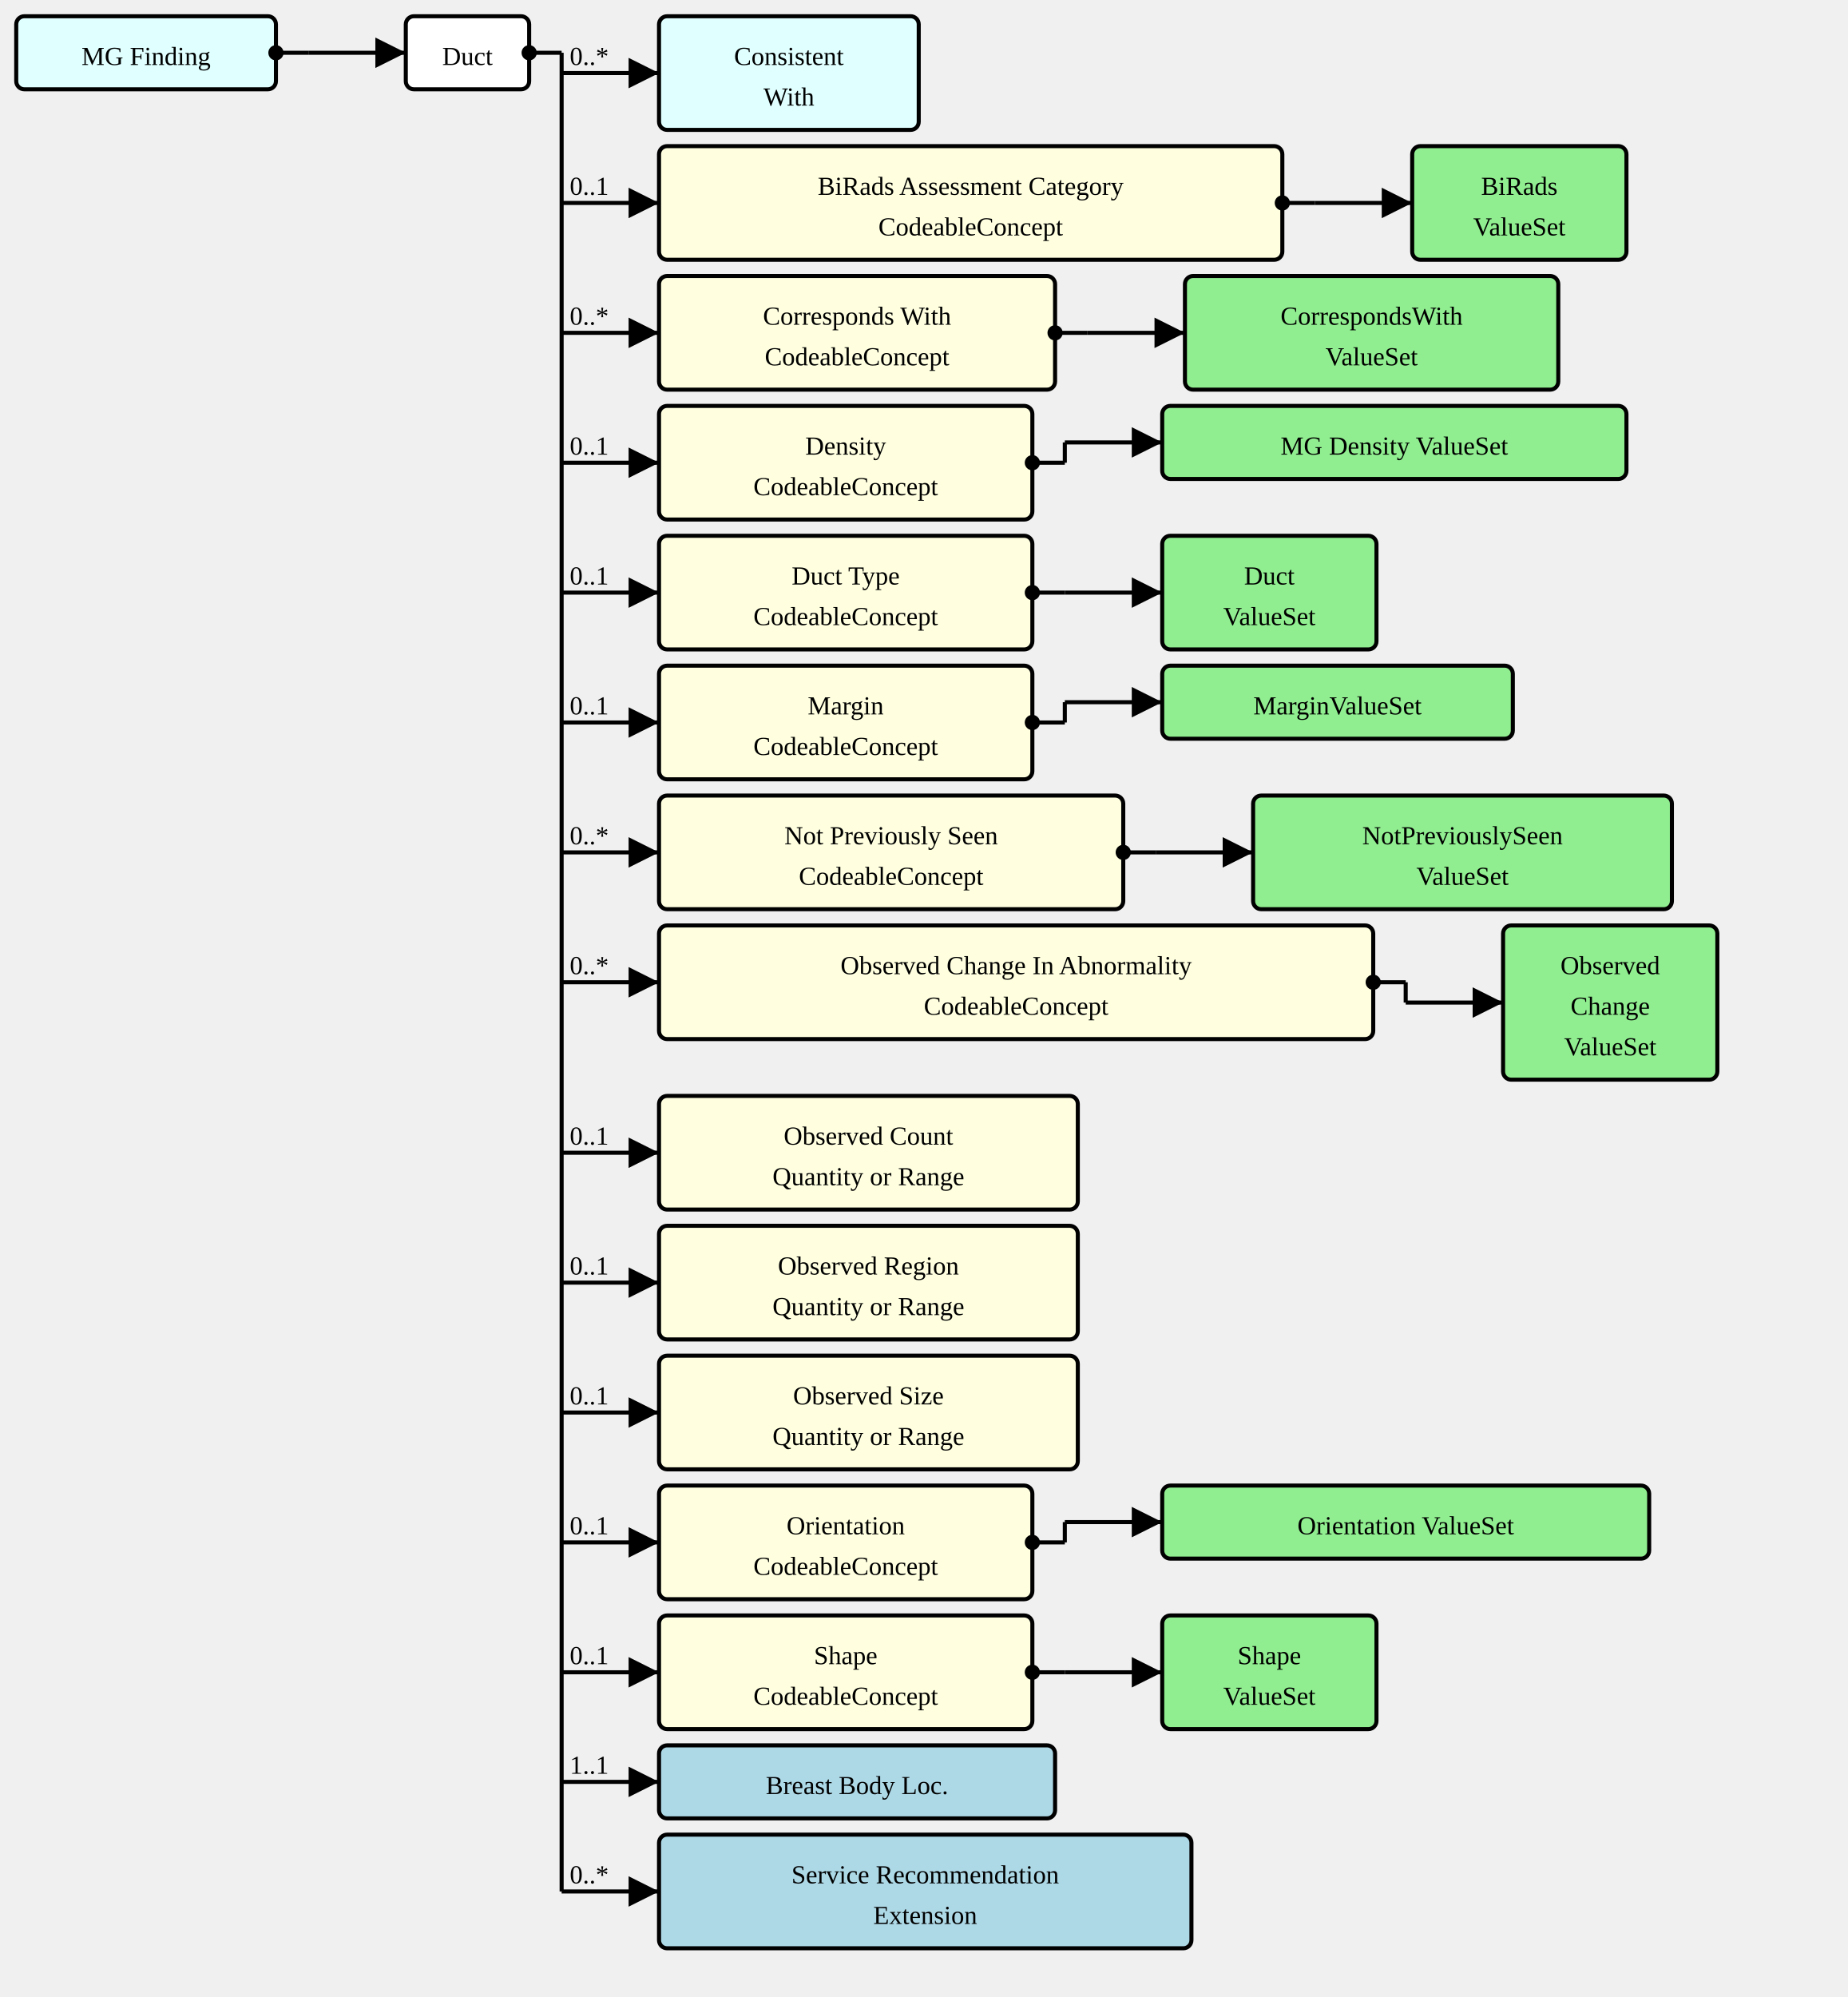
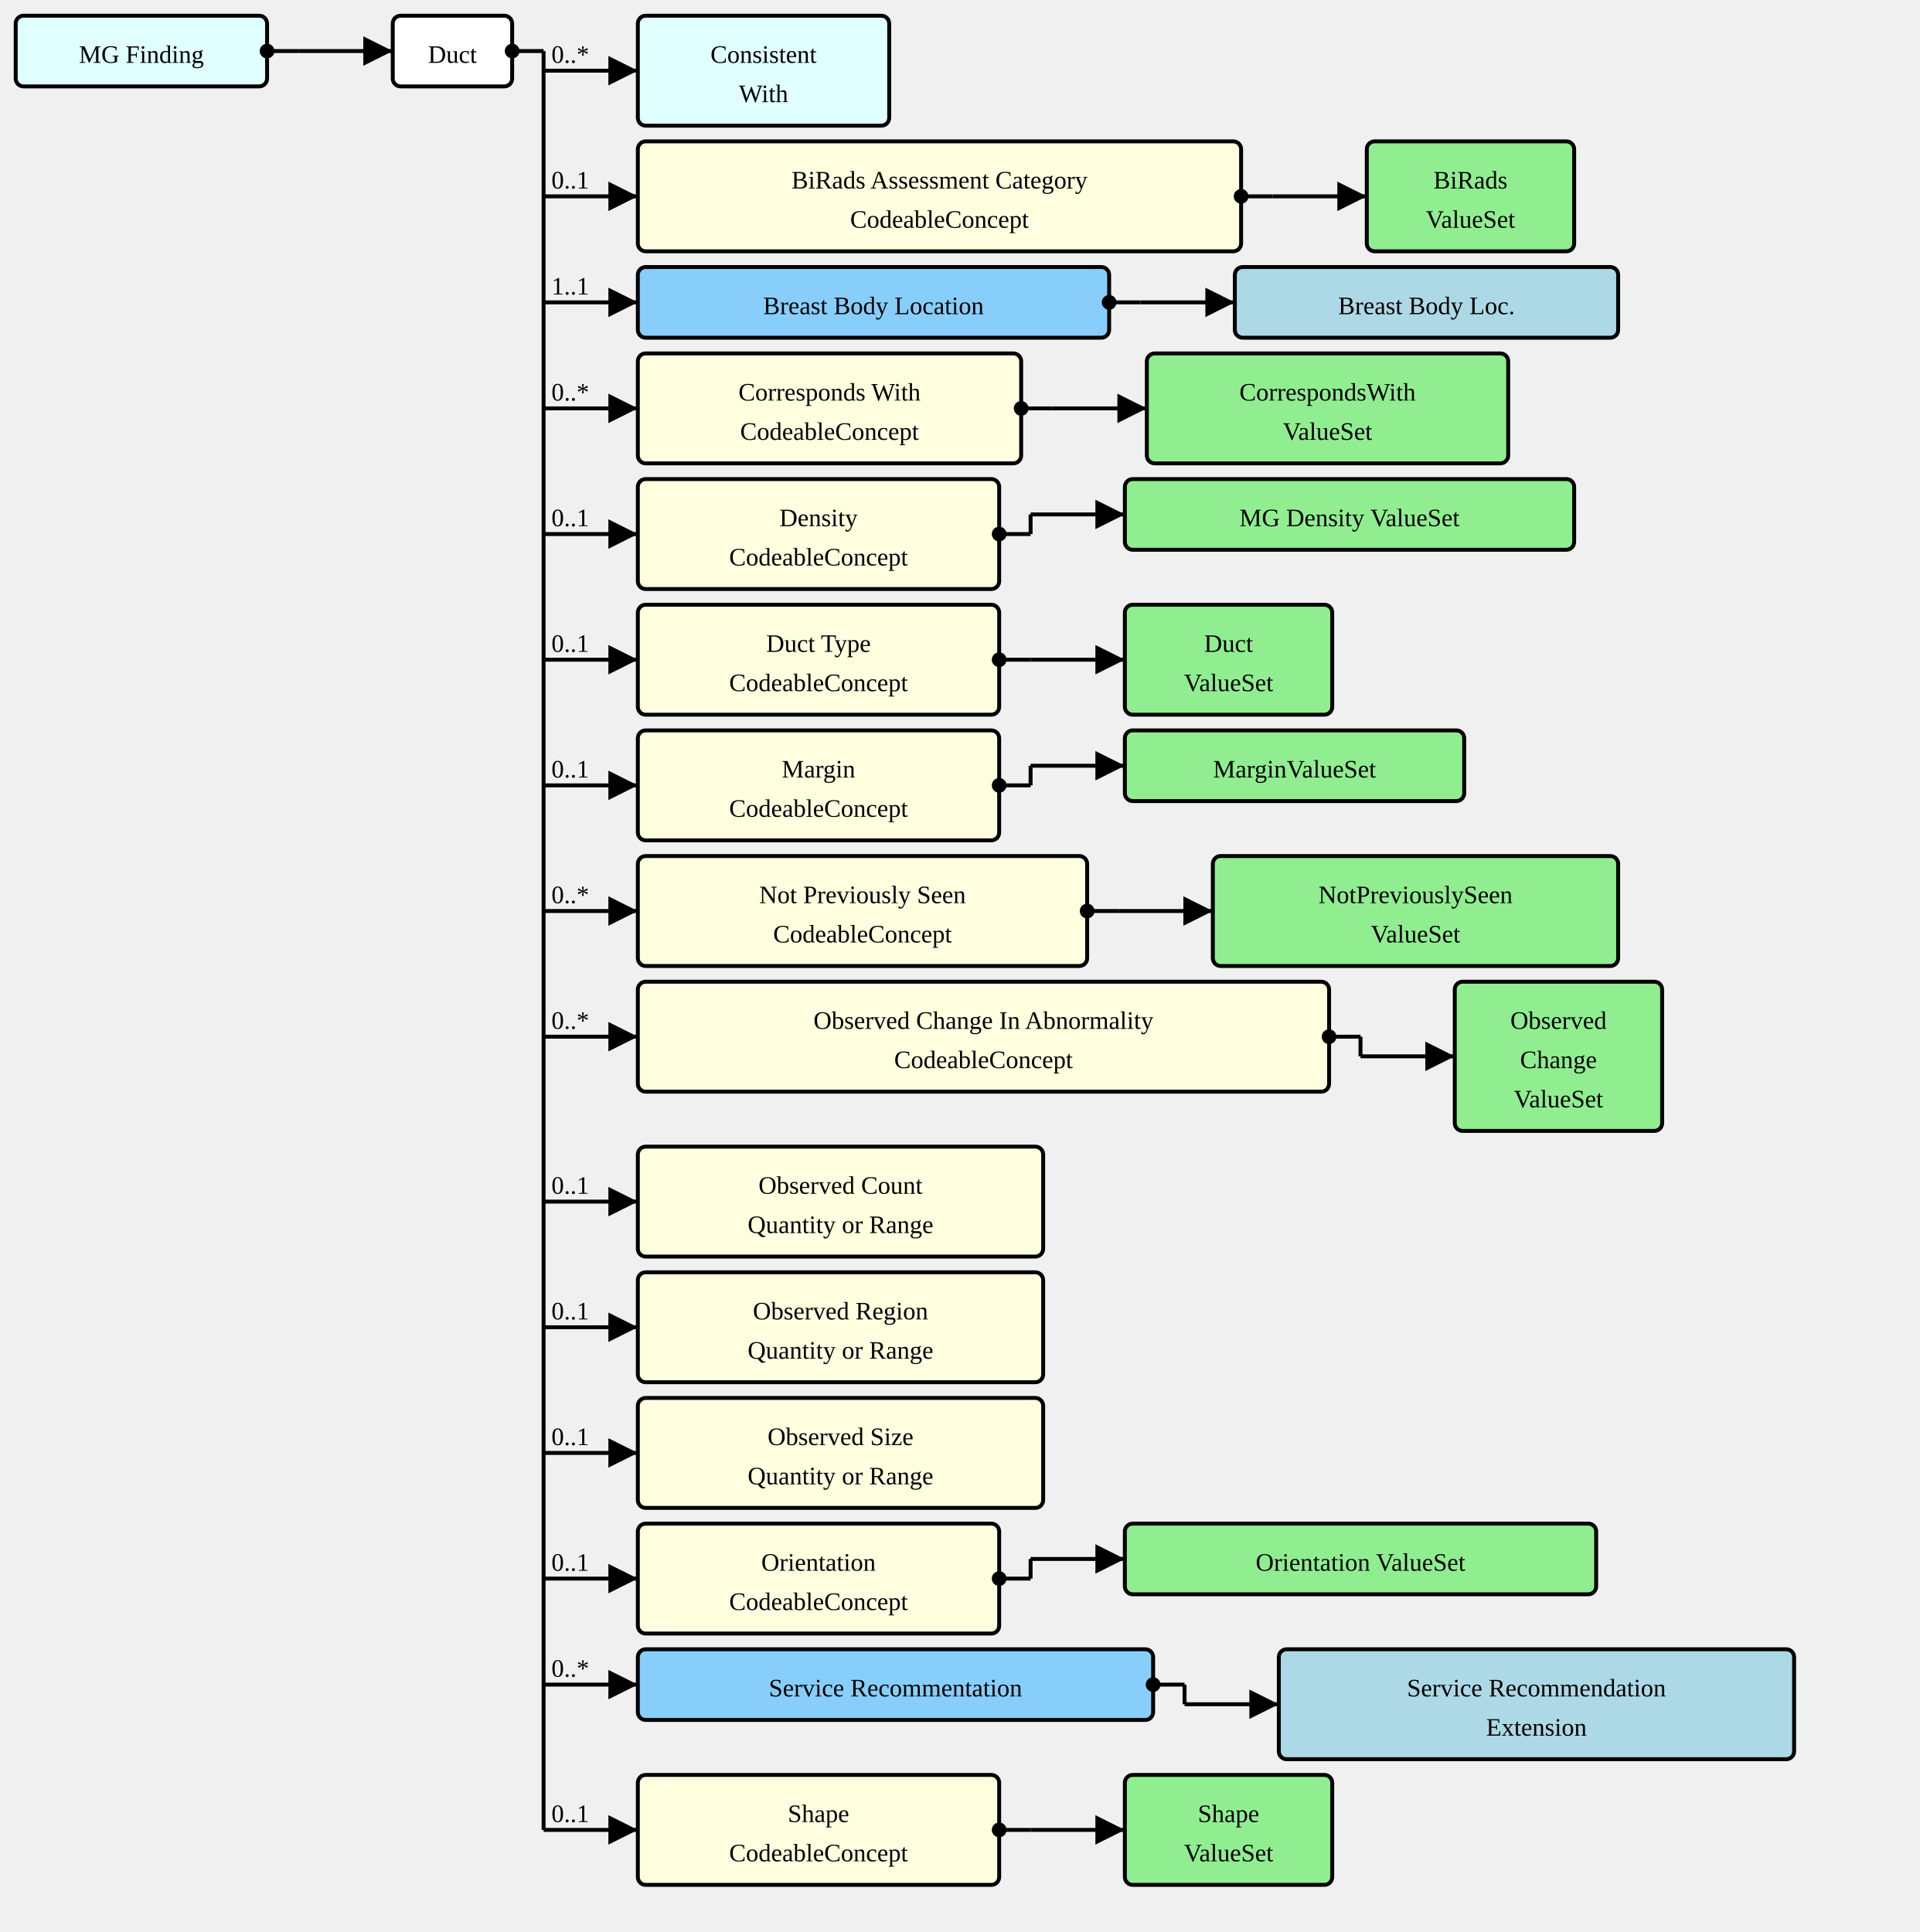
- <svg xmlns="http://www.w3.org/2000/svg" version="1.1" width="853.5" height="922.5">
+ <svg xmlns="http://www.w3.org/2000/svg" version="1.1" width="916.5" height="922.5">
  <defs>
    <marker id="arrowStart" markerWidth="3.75" markerHeight="3.75" markerUnits="px" refX="1.875" refY="1.875">
      <circle fill="Black" stroke-width="0" cx="1.875" cy="1.875" r="1.875" />
    </marker>
    <marker id="arrowEnd" markerWidth="7.5" markerHeight="7.5" markerUnits="px" refX="7.5" refY="3.75">
      <polygon fill="Black" stroke-width="0" points="0 0 7.5 3.75 0 7.5" />
    </marker>
  </defs>
  <g>
    <g transform="translate(7.5 7.5)">
      <rect fill="LightCyan" stroke="Black" stroke-width="1.875" x="0" y="0" width="120" height="33.75" rx="3.75" ry="3.75" />
      <a href="./StructureDefinition-MGFinding.html" target="_top">
        <text x="60" y="22.5" text-anchor="middle">MG Finding</text>
      </a>
    </g>
    <line stroke="Black" stroke-width="1.875" marker-end="url(#arrowEnd)" x1="142.5" y1="24.375" x2="187.5" y2="24.375" />
    <text x="146.25" y="20.625" text-anchor="left" />
    <line stroke="Black" stroke-width="1.875" marker-start="url(#arrowStart)" x1="127.5" y1="24.375" x2="142.5" y2="24.375" />
    <line stroke="Black" stroke-width="1.875" x1="142.5" y1="24.375" x2="142.5" y2="24.375" />
  </g>
  <g>
    <g transform="translate(187.5 7.5)">
      <rect fill="White" stroke="Black" stroke-width="1.875" x="0" y="0" width="57" height="33.75" rx="3.75" ry="3.75" />
      <text x="28.5" y="22.5" text-anchor="middle">Duct</text>
    </g>
    <line stroke="Black" stroke-width="1.875" marker-end="url(#arrowEnd)" x1="259.5" y1="33.75" x2="304.5" y2="33.75" />
    <text x="263.25" y="30" text-anchor="left">0..*</text>
    <line stroke="Black" stroke-width="1.875" marker-end="url(#arrowEnd)" x1="259.5" y1="93.75" x2="304.5" y2="93.75" />
    <text x="263.25" y="90" text-anchor="left">0..1</text>
-     <line stroke="Black" stroke-width="1.875" marker-end="url(#arrowEnd)" x1="259.5" y1="153.75" x2="304.5" y2="153.75" />
-     <text x="263.25" y="150" text-anchor="left">0..*</text>
-     <line stroke="Black" stroke-width="1.875" marker-end="url(#arrowEnd)" x1="259.5" y1="213.75" x2="304.5" y2="213.75" />
-     <text x="263.25" y="210" text-anchor="left">0..1</text>
-     <line stroke="Black" stroke-width="1.875" marker-end="url(#arrowEnd)" x1="259.5" y1="273.75" x2="304.5" y2="273.75" />
-     <text x="263.25" y="270" text-anchor="left">0..1</text>
-     <line stroke="Black" stroke-width="1.875" marker-end="url(#arrowEnd)" x1="259.5" y1="333.75" x2="304.5" y2="333.75" />
-     <text x="263.25" y="330" text-anchor="left">0..1</text>
-     <line stroke="Black" stroke-width="1.875" marker-end="url(#arrowEnd)" x1="259.5" y1="393.75" x2="304.5" y2="393.75" />
-     <text x="263.25" y="390" text-anchor="left">0..*</text>
-     <line stroke="Black" stroke-width="1.875" marker-end="url(#arrowEnd)" x1="259.5" y1="453.75" x2="304.5" y2="453.75" />
-     <text x="263.25" y="450" text-anchor="left">0..*</text>
-     <line stroke="Black" stroke-width="1.875" marker-end="url(#arrowEnd)" x1="259.5" y1="532.5" x2="304.5" y2="532.5" />
-     <text x="263.25" y="528.75" text-anchor="left">0..1</text>
-     <line stroke="Black" stroke-width="1.875" marker-end="url(#arrowEnd)" x1="259.5" y1="592.5" x2="304.5" y2="592.5" />
-     <text x="263.25" y="588.75" text-anchor="left">0..1</text>
-     <line stroke="Black" stroke-width="1.875" marker-end="url(#arrowEnd)" x1="259.5" y1="652.5" x2="304.5" y2="652.5" />
-     <text x="263.25" y="648.75" text-anchor="left">0..1</text>
-     <line stroke="Black" stroke-width="1.875" marker-end="url(#arrowEnd)" x1="259.5" y1="712.5" x2="304.5" y2="712.5" />
-     <text x="263.25" y="708.75" text-anchor="left">0..1</text>
-     <line stroke="Black" stroke-width="1.875" marker-end="url(#arrowEnd)" x1="259.5" y1="772.5" x2="304.5" y2="772.5" />
-     <text x="263.25" y="768.75" text-anchor="left">0..1</text>
-     <line stroke="Black" stroke-width="1.875" marker-end="url(#arrowEnd)" x1="259.5" y1="823.125" x2="304.5" y2="823.125" />
-     <text x="263.25" y="819.375" text-anchor="left">1..1</text>
+     <line stroke="Black" stroke-width="1.875" marker-end="url(#arrowEnd)" x1="259.5" y1="144.375" x2="304.5" y2="144.375" />
+     <text x="263.25" y="140.625" text-anchor="left">1..1</text>
+     <line stroke="Black" stroke-width="1.875" marker-end="url(#arrowEnd)" x1="259.5" y1="195" x2="304.5" y2="195" />
+     <text x="263.25" y="191.25" text-anchor="left">0..*</text>
+     <line stroke="Black" stroke-width="1.875" marker-end="url(#arrowEnd)" x1="259.5" y1="255" x2="304.5" y2="255" />
+     <text x="263.25" y="251.25" text-anchor="left">0..1</text>
+     <line stroke="Black" stroke-width="1.875" marker-end="url(#arrowEnd)" x1="259.5" y1="315" x2="304.5" y2="315" />
+     <text x="263.25" y="311.25" text-anchor="left">0..1</text>
+     <line stroke="Black" stroke-width="1.875" marker-end="url(#arrowEnd)" x1="259.5" y1="375" x2="304.5" y2="375" />
+     <text x="263.25" y="371.25" text-anchor="left">0..1</text>
+     <line stroke="Black" stroke-width="1.875" marker-end="url(#arrowEnd)" x1="259.5" y1="435" x2="304.5" y2="435" />
+     <text x="263.25" y="431.25" text-anchor="left">0..*</text>
+     <line stroke="Black" stroke-width="1.875" marker-end="url(#arrowEnd)" x1="259.5" y1="495" x2="304.5" y2="495" />
+     <text x="263.25" y="491.25" text-anchor="left">0..*</text>
+     <line stroke="Black" stroke-width="1.875" marker-end="url(#arrowEnd)" x1="259.5" y1="573.75" x2="304.5" y2="573.75" />
+     <text x="263.25" y="570" text-anchor="left">0..1</text>
+     <line stroke="Black" stroke-width="1.875" marker-end="url(#arrowEnd)" x1="259.5" y1="633.75" x2="304.5" y2="633.75" />
+     <text x="263.25" y="630" text-anchor="left">0..1</text>
+     <line stroke="Black" stroke-width="1.875" marker-end="url(#arrowEnd)" x1="259.5" y1="693.75" x2="304.5" y2="693.75" />
+     <text x="263.25" y="690" text-anchor="left">0..1</text>
+     <line stroke="Black" stroke-width="1.875" marker-end="url(#arrowEnd)" x1="259.5" y1="753.75" x2="304.5" y2="753.75" />
+     <text x="263.25" y="750" text-anchor="left">0..1</text>
+     <line stroke="Black" stroke-width="1.875" marker-end="url(#arrowEnd)" x1="259.5" y1="804.375" x2="304.5" y2="804.375" />
+     <text x="263.25" y="800.625" text-anchor="left">0..*</text>
    <line stroke="Black" stroke-width="1.875" marker-end="url(#arrowEnd)" x1="259.5" y1="873.75" x2="304.5" y2="873.75" />
-     <text x="263.25" y="870" text-anchor="left">0..*</text>
+     <text x="263.25" y="870" text-anchor="left">0..1</text>
    <line stroke="Black" stroke-width="1.875" marker-start="url(#arrowStart)" x1="244.5" y1="24.375" x2="259.5" y2="24.375" />
    <line stroke="Black" stroke-width="1.875" x1="259.5" y1="24.375" x2="259.5" y2="873.75" />
  </g>
  <g>
    <g transform="translate(304.5 7.5)">
      <rect fill="LightCyan" stroke="Black" stroke-width="1.875" x="0" y="0" width="120" height="52.5" rx="3.75" ry="3.75" />
      <a href="./StructureDefinition-ConsistentWith.html" target="_top">
        <text x="60" y="22.5" text-anchor="middle">Consistent</text>
      </a>
      <a href="./StructureDefinition-ConsistentWith.html" target="_top">
        <text x="60" y="41.25" text-anchor="middle">With</text>
      </a>
    </g>
  </g>
  <g>
    <g transform="translate(304.5 67.5)">
      <a href="StructureDefinition-AbnormalityDuct-definitions.html#Observation.component:biRadsAssessmentCategory" target="_top">
        <rect fill="LightYellow" stroke="Black" stroke-width="1.875" x="0" y="0" width="288" height="52.5" rx="3.75" ry="3.75" />
      </a>
      <a href="StructureDefinition-AbnormalityDuct-definitions.html#Observation.component:biRadsAssessmentCategory" target="_top">
        <text x="144" y="22.5" text-anchor="middle">BiRads Assessment Category</text>
      </a>
      <a href="StructureDefinition-AbnormalityDuct-definitions.html#Observation.component:biRadsAssessmentCategory" target="_top">
        <text x="144" y="41.25" text-anchor="middle">CodeableConcept</text>
      </a>
    </g>
    <line stroke="Black" stroke-width="1.875" marker-end="url(#arrowEnd)" x1="607.5" y1="93.75" x2="652.5" y2="93.75" />
    <line stroke="Black" stroke-width="1.875" marker-start="url(#arrowStart)" x1="592.5" y1="93.75" x2="607.5" y2="93.75" />
    <line stroke="Black" stroke-width="1.875" x1="607.5" y1="93.75" x2="607.5" y2="93.75" />
  </g>
  <g>
    <g transform="translate(652.5 67.5)">
      <rect fill="LightGreen" stroke="Black" stroke-width="1.875" x="0" y="0" width="99" height="52.5" rx="3.75" ry="3.75" />
      <a href="./ValueSet-BiRadsAssessmentCategoriesVS.html" target="_top">
        <text x="49.5" y="22.5" text-anchor="middle">BiRads</text>
      </a>
      <a href="./ValueSet-BiRadsAssessmentCategoriesVS.html" target="_top">
        <text x="49.5" y="41.25" text-anchor="middle">ValueSet</text>
      </a>
    </g>
  </g>
  <g>
    <g transform="translate(304.5 127.5)">
+       <a href="StructureDefinition-AbnormalityDuct-definitions.html#Observation.bodySite.extension:breastBodyLocation" target="_top">
+         <rect fill="LightSkyBlue" stroke="Black" stroke-width="1.875" x="0" y="0" width="225" height="33.75" rx="3.75" ry="3.75" />
+       </a>
+       <a href="StructureDefinition-AbnormalityDuct-definitions.html#Observation.bodySite.extension:breastBodyLocation" target="_top">
+         <text x="112.5" y="22.5" text-anchor="middle">Breast Body Location</text>
+       </a>
+     </g>
+     <line stroke="Black" stroke-width="1.875" marker-end="url(#arrowEnd)" x1="544.5" y1="144.375" x2="589.5" y2="144.375" />
+     <line stroke="Black" stroke-width="1.875" marker-start="url(#arrowStart)" x1="529.5" y1="144.375" x2="544.5" y2="144.375" />
+     <line stroke="Black" stroke-width="1.875" x1="544.5" y1="144.375" x2="544.5" y2="144.375" />
+   </g>
+   <g>
+     <g transform="translate(589.5 127.5)">
+       <rect fill="LightBlue" stroke="Black" stroke-width="1.875" x="0" y="0" width="183" height="33.75" rx="3.75" ry="3.75" />
+       <a href="./StructureDefinition-BreastBodyLocationExtension.html" target="_top">
+         <text x="91.5" y="22.5" text-anchor="middle">Breast Body Loc.</text>
+       </a>
+     </g>
+   </g>
+   <g>
+     <g transform="translate(304.5 168.75)">
      <a href="StructureDefinition-AbnormalityDuct-definitions.html#Observation.component:correspondsWith" target="_top">
        <rect fill="LightYellow" stroke="Black" stroke-width="1.875" x="0" y="0" width="183" height="52.5" rx="3.75" ry="3.75" />
      </a>
      <a href="StructureDefinition-AbnormalityDuct-definitions.html#Observation.component:correspondsWith" target="_top">
        <text x="91.5" y="22.5" text-anchor="middle">Corresponds With</text>
      </a>
      <a href="StructureDefinition-AbnormalityDuct-definitions.html#Observation.component:correspondsWith" target="_top">
        <text x="91.5" y="41.25" text-anchor="middle">CodeableConcept</text>
      </a>
    </g>
-     <line stroke="Black" stroke-width="1.875" marker-end="url(#arrowEnd)" x1="502.5" y1="153.75" x2="547.5" y2="153.75" />
-     <line stroke="Black" stroke-width="1.875" marker-start="url(#arrowStart)" x1="487.5" y1="153.75" x2="502.5" y2="153.75" />
-     <line stroke="Black" stroke-width="1.875" x1="502.5" y1="153.75" x2="502.5" y2="153.75" />
-   </g>
-   <g>
-     <g transform="translate(547.5 127.5)">
+     <line stroke="Black" stroke-width="1.875" marker-end="url(#arrowEnd)" x1="502.5" y1="195" x2="547.5" y2="195" />
+     <line stroke="Black" stroke-width="1.875" marker-start="url(#arrowStart)" x1="487.5" y1="195" x2="502.5" y2="195" />
+     <line stroke="Black" stroke-width="1.875" x1="502.5" y1="195" x2="502.5" y2="195" />
+   </g>
+   <g>
+     <g transform="translate(547.5 168.75)">
      <rect fill="LightGreen" stroke="Black" stroke-width="1.875" x="0" y="0" width="172.5" height="52.5" rx="3.75" ry="3.75" />
      <a href="./ValueSet-CorrespondsWithVS.html" target="_top">
        <text x="86.25" y="22.5" text-anchor="middle">CorrespondsWith</text>
      </a>
      <a href="./ValueSet-CorrespondsWithVS.html" target="_top">
        <text x="86.25" y="41.25" text-anchor="middle">ValueSet</text>
      </a>
    </g>
  </g>
  <g>
-     <g transform="translate(304.5 187.5)">
+     <g transform="translate(304.5 228.75)">
      <a href="StructureDefinition-AbnormalityDuct-definitions.html#Observation.component:mgDensity" target="_top">
        <rect fill="LightYellow" stroke="Black" stroke-width="1.875" x="0" y="0" width="172.5" height="52.5" rx="3.75" ry="3.75" />
      </a>
      <a href="StructureDefinition-AbnormalityDuct-definitions.html#Observation.component:mgDensity" target="_top">
        <text x="86.25" y="22.5" text-anchor="middle">Density</text>
      </a>
      <a href="StructureDefinition-AbnormalityDuct-definitions.html#Observation.component:mgDensity" target="_top">
        <text x="86.25" y="41.25" text-anchor="middle">CodeableConcept</text>
      </a>
    </g>
-     <line stroke="Black" stroke-width="1.875" marker-end="url(#arrowEnd)" x1="492" y1="204.375" x2="537" y2="204.375" />
-     <line stroke="Black" stroke-width="1.875" marker-start="url(#arrowStart)" x1="477" y1="213.75" x2="492" y2="213.75" />
-     <line stroke="Black" stroke-width="1.875" x1="492" y1="204.375" x2="492" y2="213.75" />
-   </g>
-   <g>
-     <g transform="translate(537 187.5)">
+     <line stroke="Black" stroke-width="1.875" marker-end="url(#arrowEnd)" x1="492" y1="245.625" x2="537" y2="245.625" />
+     <line stroke="Black" stroke-width="1.875" marker-start="url(#arrowStart)" x1="477" y1="255" x2="492" y2="255" />
+     <line stroke="Black" stroke-width="1.875" x1="492" y1="245.625" x2="492" y2="255" />
+   </g>
+   <g>
+     <g transform="translate(537 228.75)">
      <rect fill="LightGreen" stroke="Black" stroke-width="1.875" x="0" y="0" width="214.5" height="33.75" rx="3.75" ry="3.75" />
      <a href="./ValueSet-MGDensityVS.html" target="_top">
        <text x="107.25" y="22.5" text-anchor="middle">MG Density ValueSet</text>
      </a>
    </g>
  </g>
  <g>
-     <g transform="translate(304.5 247.5)">
+     <g transform="translate(304.5 288.75)">
      <a href="StructureDefinition-AbnormalityDuct-definitions.html#Observation.component:ductType" target="_top">
        <rect fill="LightYellow" stroke="Black" stroke-width="1.875" x="0" y="0" width="172.5" height="52.5" rx="3.75" ry="3.75" />
      </a>
      <a href="StructureDefinition-AbnormalityDuct-definitions.html#Observation.component:ductType" target="_top">
        <text x="86.25" y="22.5" text-anchor="middle">Duct Type</text>
      </a>
      <a href="StructureDefinition-AbnormalityDuct-definitions.html#Observation.component:ductType" target="_top">
        <text x="86.25" y="41.25" text-anchor="middle">CodeableConcept</text>
      </a>
    </g>
-     <line stroke="Black" stroke-width="1.875" marker-end="url(#arrowEnd)" x1="492" y1="273.75" x2="537" y2="273.75" />
-     <line stroke="Black" stroke-width="1.875" marker-start="url(#arrowStart)" x1="477" y1="273.75" x2="492" y2="273.75" />
-     <line stroke="Black" stroke-width="1.875" x1="492" y1="273.75" x2="492" y2="273.75" />
-   </g>
-   <g>
-     <g transform="translate(537 247.5)">
+     <line stroke="Black" stroke-width="1.875" marker-end="url(#arrowEnd)" x1="492" y1="315" x2="537" y2="315" />
+     <line stroke="Black" stroke-width="1.875" marker-start="url(#arrowStart)" x1="477" y1="315" x2="492" y2="315" />
+     <line stroke="Black" stroke-width="1.875" x1="492" y1="315" x2="492" y2="315" />
+   </g>
+   <g>
+     <g transform="translate(537 288.75)">
      <rect fill="LightGreen" stroke="Black" stroke-width="1.875" x="0" y="0" width="99" height="52.5" rx="3.75" ry="3.75" />
      <a href="./ValueSet-AbnormalityDuctTypeVS.html" target="_top">
        <text x="49.5" y="22.5" text-anchor="middle">Duct</text>
      </a>
      <a href="./ValueSet-AbnormalityDuctTypeVS.html" target="_top">
        <text x="49.5" y="41.25" text-anchor="middle">ValueSet</text>
      </a>
    </g>
  </g>
  <g>
-     <g transform="translate(304.5 307.5)">
+     <g transform="translate(304.5 348.75)">
      <a href="StructureDefinition-AbnormalityDuct-definitions.html#Observation.component:margin" target="_top">
        <rect fill="LightYellow" stroke="Black" stroke-width="1.875" x="0" y="0" width="172.5" height="52.5" rx="3.75" ry="3.75" />
      </a>
      <a href="StructureDefinition-AbnormalityDuct-definitions.html#Observation.component:margin" target="_top">
        <text x="86.25" y="22.5" text-anchor="middle">Margin</text>
      </a>
      <a href="StructureDefinition-AbnormalityDuct-definitions.html#Observation.component:margin" target="_top">
        <text x="86.25" y="41.25" text-anchor="middle">CodeableConcept</text>
      </a>
    </g>
-     <line stroke="Black" stroke-width="1.875" marker-end="url(#arrowEnd)" x1="492" y1="324.375" x2="537" y2="324.375" />
-     <line stroke="Black" stroke-width="1.875" marker-start="url(#arrowStart)" x1="477" y1="333.75" x2="492" y2="333.75" />
-     <line stroke="Black" stroke-width="1.875" x1="492" y1="324.375" x2="492" y2="333.75" />
-   </g>
-   <g>
-     <g transform="translate(537 307.5)">
+     <line stroke="Black" stroke-width="1.875" marker-end="url(#arrowEnd)" x1="492" y1="365.625" x2="537" y2="365.625" />
+     <line stroke="Black" stroke-width="1.875" marker-start="url(#arrowStart)" x1="477" y1="375" x2="492" y2="375" />
+     <line stroke="Black" stroke-width="1.875" x1="492" y1="365.625" x2="492" y2="375" />
+   </g>
+   <g>
+     <g transform="translate(537 348.75)">
      <rect fill="LightGreen" stroke="Black" stroke-width="1.875" x="0" y="0" width="162" height="33.75" rx="3.75" ry="3.75" />
      <a href="./ValueSet-MarginVS.html" target="_top">
        <text x="81" y="22.5" text-anchor="middle">MarginValueSet</text>
      </a>
    </g>
  </g>
  <g>
-     <g transform="translate(304.5 367.5)">
+     <g transform="translate(304.5 408.75)">
      <a href="StructureDefinition-AbnormalityDuct-definitions.html#Observation.component:notPreviouslySeen" target="_top">
        <rect fill="LightYellow" stroke="Black" stroke-width="1.875" x="0" y="0" width="214.5" height="52.5" rx="3.75" ry="3.75" />
      </a>
      <a href="StructureDefinition-AbnormalityDuct-definitions.html#Observation.component:notPreviouslySeen" target="_top">
        <text x="107.25" y="22.5" text-anchor="middle">Not Previously Seen</text>
      </a>
      <a href="StructureDefinition-AbnormalityDuct-definitions.html#Observation.component:notPreviouslySeen" target="_top">
        <text x="107.25" y="41.25" text-anchor="middle">CodeableConcept</text>
      </a>
    </g>
-     <line stroke="Black" stroke-width="1.875" marker-end="url(#arrowEnd)" x1="534" y1="393.75" x2="579" y2="393.75" />
-     <line stroke="Black" stroke-width="1.875" marker-start="url(#arrowStart)" x1="519" y1="393.75" x2="534" y2="393.75" />
-     <line stroke="Black" stroke-width="1.875" x1="534" y1="393.75" x2="534" y2="393.75" />
-   </g>
-   <g>
-     <g transform="translate(579 367.5)">
+     <line stroke="Black" stroke-width="1.875" marker-end="url(#arrowEnd)" x1="534" y1="435" x2="579" y2="435" />
+     <line stroke="Black" stroke-width="1.875" marker-start="url(#arrowStart)" x1="519" y1="435" x2="534" y2="435" />
+     <line stroke="Black" stroke-width="1.875" x1="534" y1="435" x2="534" y2="435" />
+   </g>
+   <g>
+     <g transform="translate(579 408.75)">
      <rect fill="LightGreen" stroke="Black" stroke-width="1.875" x="0" y="0" width="193.5" height="52.5" rx="3.75" ry="3.75" />
      <a href="./ValueSet-NotPreviouslySeenVS.html" target="_top">
        <text x="96.75" y="22.5" text-anchor="middle">NotPreviouslySeen</text>
      </a>
      <a href="./ValueSet-NotPreviouslySeenVS.html" target="_top">
        <text x="96.75" y="41.25" text-anchor="middle">ValueSet</text>
      </a>
    </g>
  </g>
  <g>
-     <g transform="translate(304.5 427.5)">
+     <g transform="translate(304.5 468.75)">
      <a href="StructureDefinition-AbnormalityDuct-definitions.html#Observation.component:observedChanges" target="_top">
        <rect fill="LightYellow" stroke="Black" stroke-width="1.875" x="0" y="0" width="330" height="52.5" rx="3.75" ry="3.75" />
      </a>
      <a href="StructureDefinition-AbnormalityDuct-definitions.html#Observation.component:observedChanges" target="_top">
        <text x="165" y="22.5" text-anchor="middle">Observed Change In Abnormality</text>
      </a>
      <a href="StructureDefinition-AbnormalityDuct-definitions.html#Observation.component:observedChanges" target="_top">
        <text x="165" y="41.25" text-anchor="middle">CodeableConcept</text>
      </a>
    </g>
-     <line stroke="Black" stroke-width="1.875" marker-end="url(#arrowEnd)" x1="649.5" y1="463.125" x2="694.5" y2="463.125" />
-     <line stroke="Black" stroke-width="1.875" marker-start="url(#arrowStart)" x1="634.5" y1="453.75" x2="649.5" y2="453.75" />
-     <line stroke="Black" stroke-width="1.875" x1="649.5" y1="453.75" x2="649.5" y2="463.125" />
-   </g>
-   <g>
-     <g transform="translate(694.5 427.5)">
+     <line stroke="Black" stroke-width="1.875" marker-end="url(#arrowEnd)" x1="649.5" y1="504.375" x2="694.5" y2="504.375" />
+     <line stroke="Black" stroke-width="1.875" marker-start="url(#arrowStart)" x1="634.5" y1="495" x2="649.5" y2="495" />
+     <line stroke="Black" stroke-width="1.875" x1="649.5" y1="495" x2="649.5" y2="504.375" />
+   </g>
+   <g>
+     <g transform="translate(694.5 468.75)">
      <rect fill="LightGreen" stroke="Black" stroke-width="1.875" x="0" y="0" width="99" height="71.25" rx="3.75" ry="3.75" />
      <a href="./ValueSet-ObservedChangesVS.html" target="_top">
        <text x="49.5" y="22.5" text-anchor="middle">Observed</text>
      </a>
      <a href="./ValueSet-ObservedChangesVS.html" target="_top">
        <text x="49.5" y="41.25" text-anchor="middle">Change</text>
      </a>
      <a href="./ValueSet-ObservedChangesVS.html" target="_top">
        <text x="49.5" y="60" text-anchor="middle">ValueSet</text>
      </a>
    </g>
  </g>
  <g>
-     <g transform="translate(304.5 506.25)">
+     <g transform="translate(304.5 547.5)">
      <a href="StructureDefinition-AbnormalityDuct-definitions.html#Observation.component:observedCount" target="_top">
        <rect fill="LightYellow" stroke="Black" stroke-width="1.875" x="0" y="0" width="193.5" height="52.5" rx="3.75" ry="3.75" />
      </a>
      <a href="StructureDefinition-AbnormalityDuct-definitions.html#Observation.component:observedCount" target="_top">
        <text x="96.75" y="22.5" text-anchor="middle">Observed Count</text>
      </a>
      <a href="StructureDefinition-AbnormalityDuct-definitions.html#Observation.component:observedCount" target="_top">
        <text x="96.75" y="41.25" text-anchor="middle">Quantity or Range</text>
      </a>
    </g>
  </g>
  <g>
-     <g transform="translate(304.5 566.25)">
+     <g transform="translate(304.5 607.5)">
      <a href="StructureDefinition-AbnormalityDuct-definitions.html#Observation.component:observedRegion" target="_top">
        <rect fill="LightYellow" stroke="Black" stroke-width="1.875" x="0" y="0" width="193.5" height="52.5" rx="3.75" ry="3.75" />
      </a>
      <a href="StructureDefinition-AbnormalityDuct-definitions.html#Observation.component:observedRegion" target="_top">
        <text x="96.75" y="22.5" text-anchor="middle">Observed Region</text>
      </a>
      <a href="StructureDefinition-AbnormalityDuct-definitions.html#Observation.component:observedRegion" target="_top">
        <text x="96.75" y="41.25" text-anchor="middle">Quantity or Range</text>
      </a>
    </g>
  </g>
  <g>
-     <g transform="translate(304.5 626.25)">
+     <g transform="translate(304.5 667.5)">
      <a href="StructureDefinition-AbnormalityDuct-definitions.html#Observation.component:observedSize" target="_top">
        <rect fill="LightYellow" stroke="Black" stroke-width="1.875" x="0" y="0" width="193.5" height="52.5" rx="3.75" ry="3.75" />
      </a>
      <a href="StructureDefinition-AbnormalityDuct-definitions.html#Observation.component:observedSize" target="_top">
        <text x="96.75" y="22.5" text-anchor="middle">Observed Size</text>
      </a>
      <a href="StructureDefinition-AbnormalityDuct-definitions.html#Observation.component:observedSize" target="_top">
        <text x="96.75" y="41.25" text-anchor="middle">Quantity or Range</text>
      </a>
    </g>
  </g>
  <g>
-     <g transform="translate(304.5 686.25)">
+     <g transform="translate(304.5 727.5)">
      <a href="StructureDefinition-AbnormalityDuct-definitions.html#Observation.component:orientation" target="_top">
        <rect fill="LightYellow" stroke="Black" stroke-width="1.875" x="0" y="0" width="172.5" height="52.5" rx="3.75" ry="3.75" />
      </a>
      <a href="StructureDefinition-AbnormalityDuct-definitions.html#Observation.component:orientation" target="_top">
        <text x="86.25" y="22.5" text-anchor="middle">Orientation</text>
      </a>
      <a href="StructureDefinition-AbnormalityDuct-definitions.html#Observation.component:orientation" target="_top">
        <text x="86.25" y="41.25" text-anchor="middle">CodeableConcept</text>
      </a>
    </g>
-     <line stroke="Black" stroke-width="1.875" marker-end="url(#arrowEnd)" x1="492" y1="703.125" x2="537" y2="703.125" />
-     <line stroke="Black" stroke-width="1.875" marker-start="url(#arrowStart)" x1="477" y1="712.5" x2="492" y2="712.5" />
-     <line stroke="Black" stroke-width="1.875" x1="492" y1="703.125" x2="492" y2="712.5" />
-   </g>
-   <g>
-     <g transform="translate(537 686.25)">
+     <line stroke="Black" stroke-width="1.875" marker-end="url(#arrowEnd)" x1="492" y1="744.375" x2="537" y2="744.375" />
+     <line stroke="Black" stroke-width="1.875" marker-start="url(#arrowStart)" x1="477" y1="753.75" x2="492" y2="753.75" />
+     <line stroke="Black" stroke-width="1.875" x1="492" y1="744.375" x2="492" y2="753.75" />
+   </g>
+   <g>
+     <g transform="translate(537 727.5)">
      <rect fill="LightGreen" stroke="Black" stroke-width="1.875" x="0" y="0" width="225" height="33.75" rx="3.75" ry="3.75" />
      <a href="./ValueSet-OrientationVS.html" target="_top">
        <text x="112.5" y="22.5" text-anchor="middle">Orientation ValueSet</text>
      </a>
    </g>
  </g>
  <g>
-     <g transform="translate(304.5 746.25)">
+     <g transform="translate(304.5 787.5)">
+       <a href="StructureDefinition-AbnormalityDuct-definitions.html#Observation.extension:serviceRecommendation" target="_top">
+         <rect fill="LightSkyBlue" stroke="Black" stroke-width="1.875" x="0" y="0" width="246" height="33.75" rx="3.75" ry="3.75" />
+       </a>
+       <a href="StructureDefinition-AbnormalityDuct-definitions.html#Observation.extension:serviceRecommendation" target="_top">
+         <text x="123" y="22.5" text-anchor="middle">Service Recommentation</text>
+       </a>
+     </g>
+     <line stroke="Black" stroke-width="1.875" marker-end="url(#arrowEnd)" x1="565.5" y1="813.75" x2="610.5" y2="813.75" />
+     <line stroke="Black" stroke-width="1.875" marker-start="url(#arrowStart)" x1="550.5" y1="804.375" x2="565.5" y2="804.375" />
+     <line stroke="Black" stroke-width="1.875" x1="565.5" y1="804.375" x2="565.5" y2="813.75" />
+   </g>
+   <g>
+     <g transform="translate(610.4999 787.5)">
+       <rect fill="LightBlue" stroke="Black" stroke-width="1.875" x="0" y="0" width="246" height="52.5" rx="3.75" ry="3.75" />
+       <a href="./StructureDefinition-ServiceRecommendationExtension.html" target="_top">
+         <text x="123" y="22.5" text-anchor="middle">Service Recommendation</text>
+       </a>
+       <a href="./StructureDefinition-ServiceRecommendationExtension.html" target="_top">
+         <text x="123" y="41.25" text-anchor="middle">Extension</text>
+       </a>
+     </g>
+   </g>
+   <g>
+     <g transform="translate(304.5 847.5)">
      <a href="StructureDefinition-AbnormalityDuct-definitions.html#Observation.component:shape" target="_top">
        <rect fill="LightYellow" stroke="Black" stroke-width="1.875" x="0" y="0" width="172.5" height="52.5" rx="3.75" ry="3.75" />
      </a>
      <a href="StructureDefinition-AbnormalityDuct-definitions.html#Observation.component:shape" target="_top">
        <text x="86.25" y="22.5" text-anchor="middle">Shape</text>
      </a>
      <a href="StructureDefinition-AbnormalityDuct-definitions.html#Observation.component:shape" target="_top">
        <text x="86.25" y="41.25" text-anchor="middle">CodeableConcept</text>
      </a>
    </g>
-     <line stroke="Black" stroke-width="1.875" marker-end="url(#arrowEnd)" x1="492" y1="772.5" x2="537" y2="772.5" />
-     <line stroke="Black" stroke-width="1.875" marker-start="url(#arrowStart)" x1="477" y1="772.5" x2="492" y2="772.5" />
-     <line stroke="Black" stroke-width="1.875" x1="492" y1="772.5" x2="492" y2="772.5" />
-   </g>
-   <g>
-     <g transform="translate(537 746.25)">
+     <line stroke="Black" stroke-width="1.875" marker-end="url(#arrowEnd)" x1="492" y1="873.75" x2="537" y2="873.75" />
+     <line stroke="Black" stroke-width="1.875" marker-start="url(#arrowStart)" x1="477" y1="873.75" x2="492" y2="873.75" />
+     <line stroke="Black" stroke-width="1.875" x1="492" y1="873.75" x2="492" y2="873.75" />
+   </g>
+   <g>
+     <g transform="translate(537 847.5)">
      <rect fill="LightGreen" stroke="Black" stroke-width="1.875" x="0" y="0" width="99" height="52.5" rx="3.75" ry="3.75" />
      <a href="./ValueSet-ShapeVS.html" target="_top">
        <text x="49.5" y="22.5" text-anchor="middle">Shape</text>
      </a>
      <a href="./ValueSet-ShapeVS.html" target="_top">
        <text x="49.5" y="41.25" text-anchor="middle">ValueSet</text>
      </a>
    </g>
  </g>
-   <g>
-     <g transform="translate(304.5 806.25)">
-       <rect fill="LightBlue" stroke="Black" stroke-width="1.875" x="0" y="0" width="183" height="33.75" rx="3.75" ry="3.75" />
-       <a href="./StructureDefinition-BreastBodyLocationExtension.html" target="_top">
-         <text x="91.5" y="22.5" text-anchor="middle">Breast Body Loc.</text>
-       </a>
-     </g>
-   </g>
-   <g>
-     <g transform="translate(304.5 847.5)">
-       <rect fill="LightBlue" stroke="Black" stroke-width="1.875" x="0" y="0" width="246" height="52.5" rx="3.75" ry="3.75" />
-       <a href="./StructureDefinition-ServiceRecommendationExtension.html" target="_top">
-         <text x="123" y="22.5" text-anchor="middle">Service Recommendation</text>
-       </a>
-       <a href="./StructureDefinition-ServiceRecommendationExtension.html" target="_top">
-         <text x="123" y="41.25" text-anchor="middle">Extension</text>
-       </a>
-     </g>
-   </g>
</svg>
